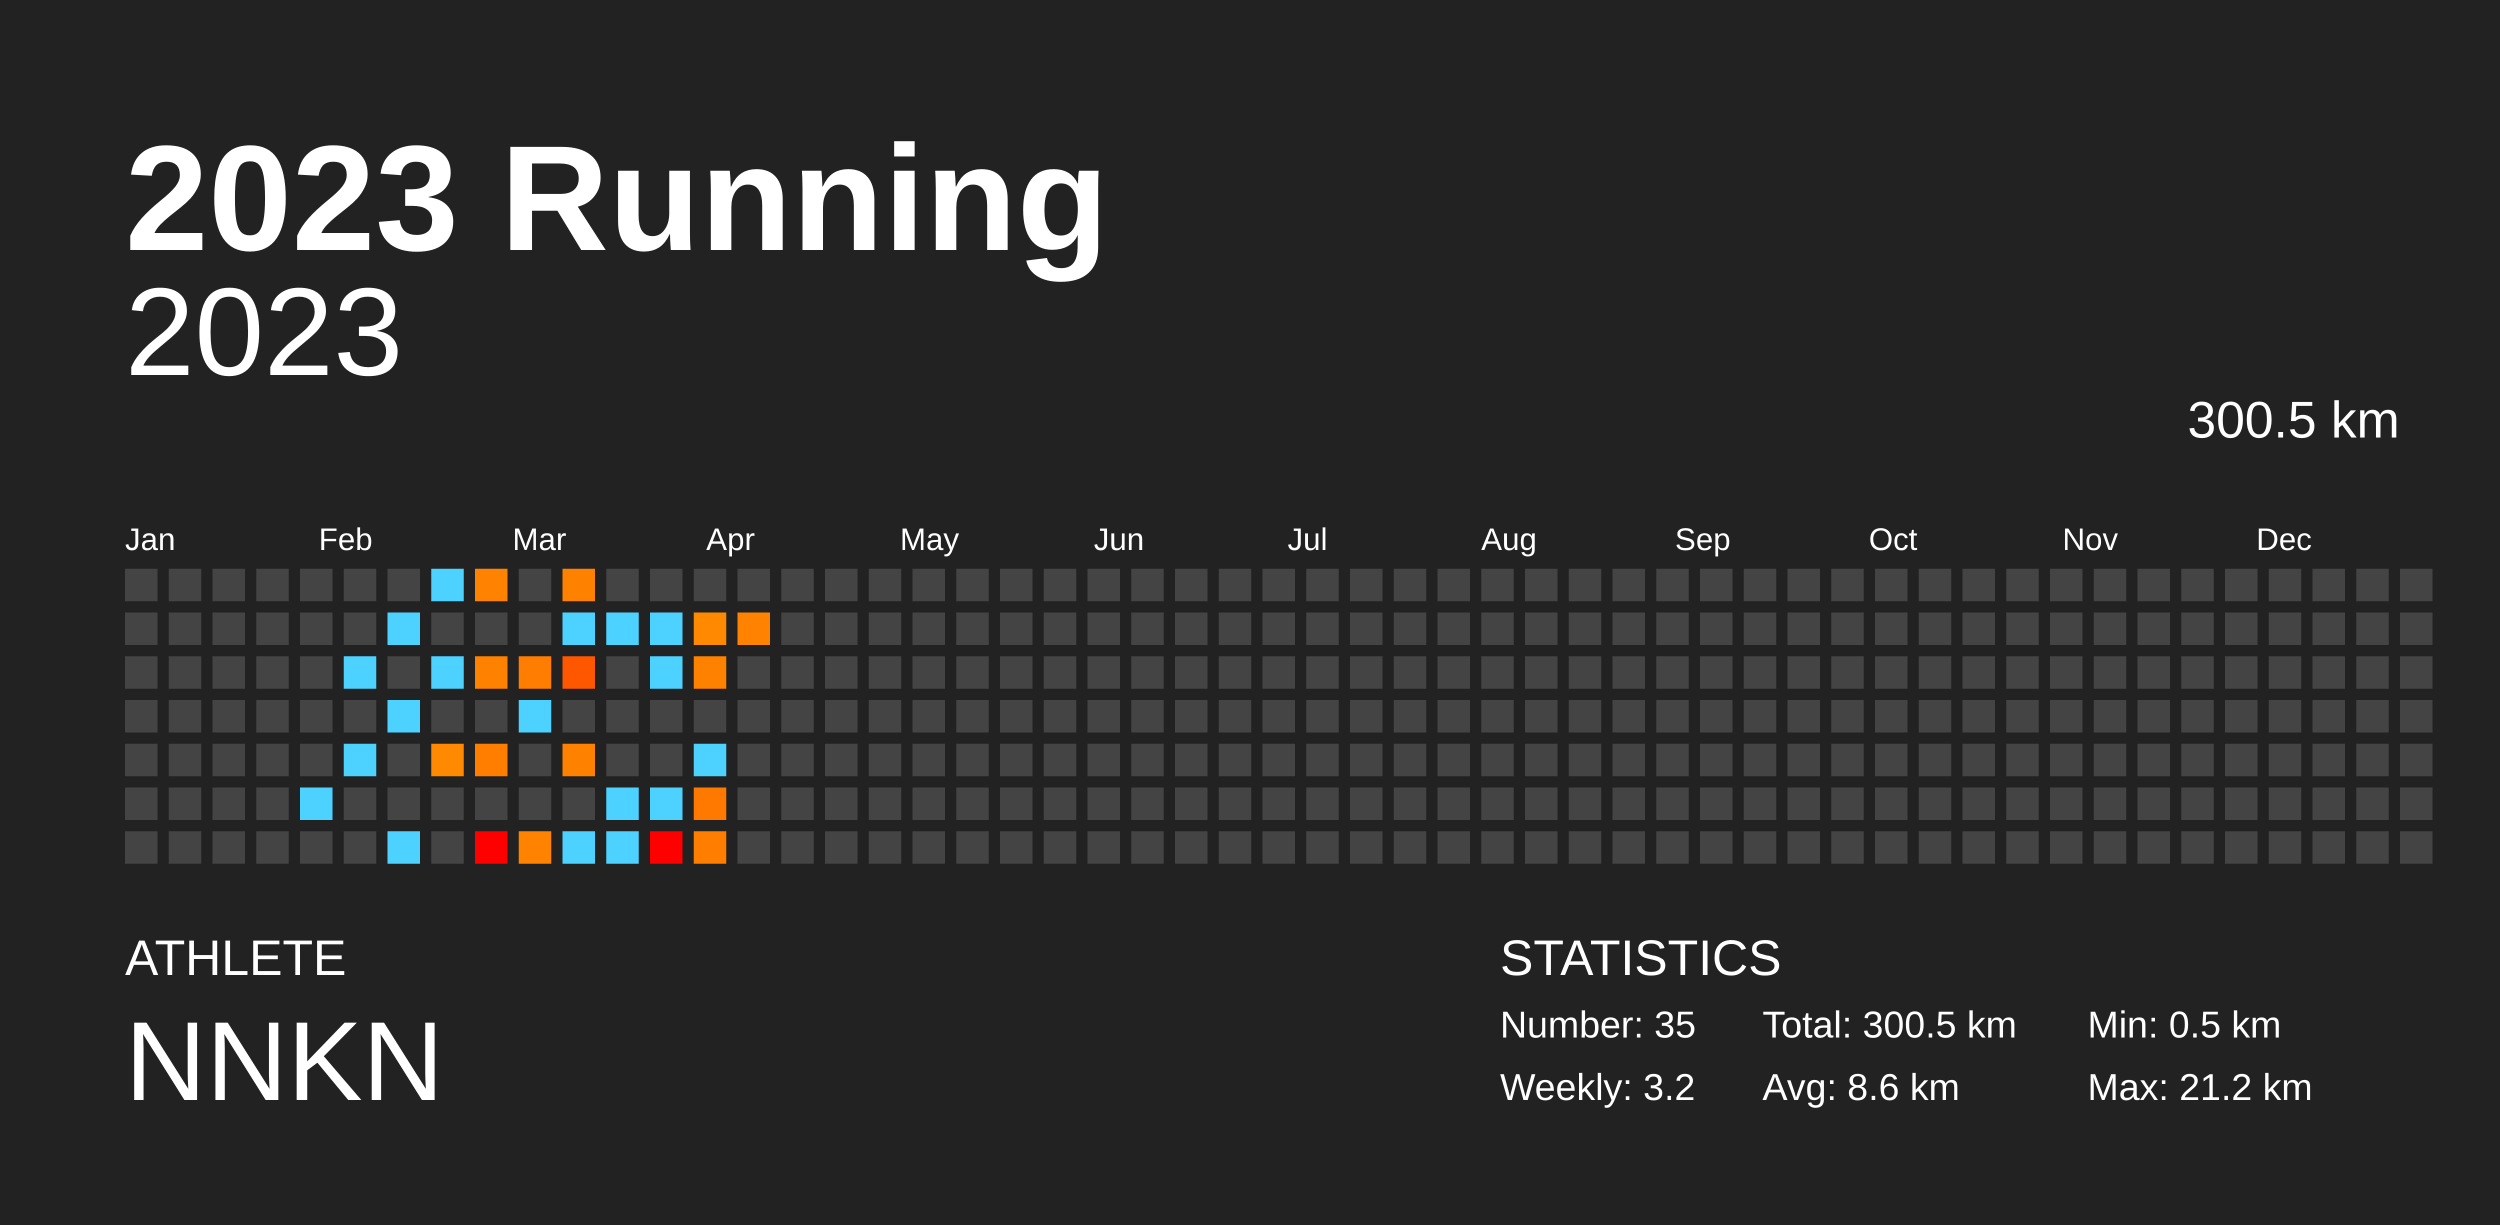
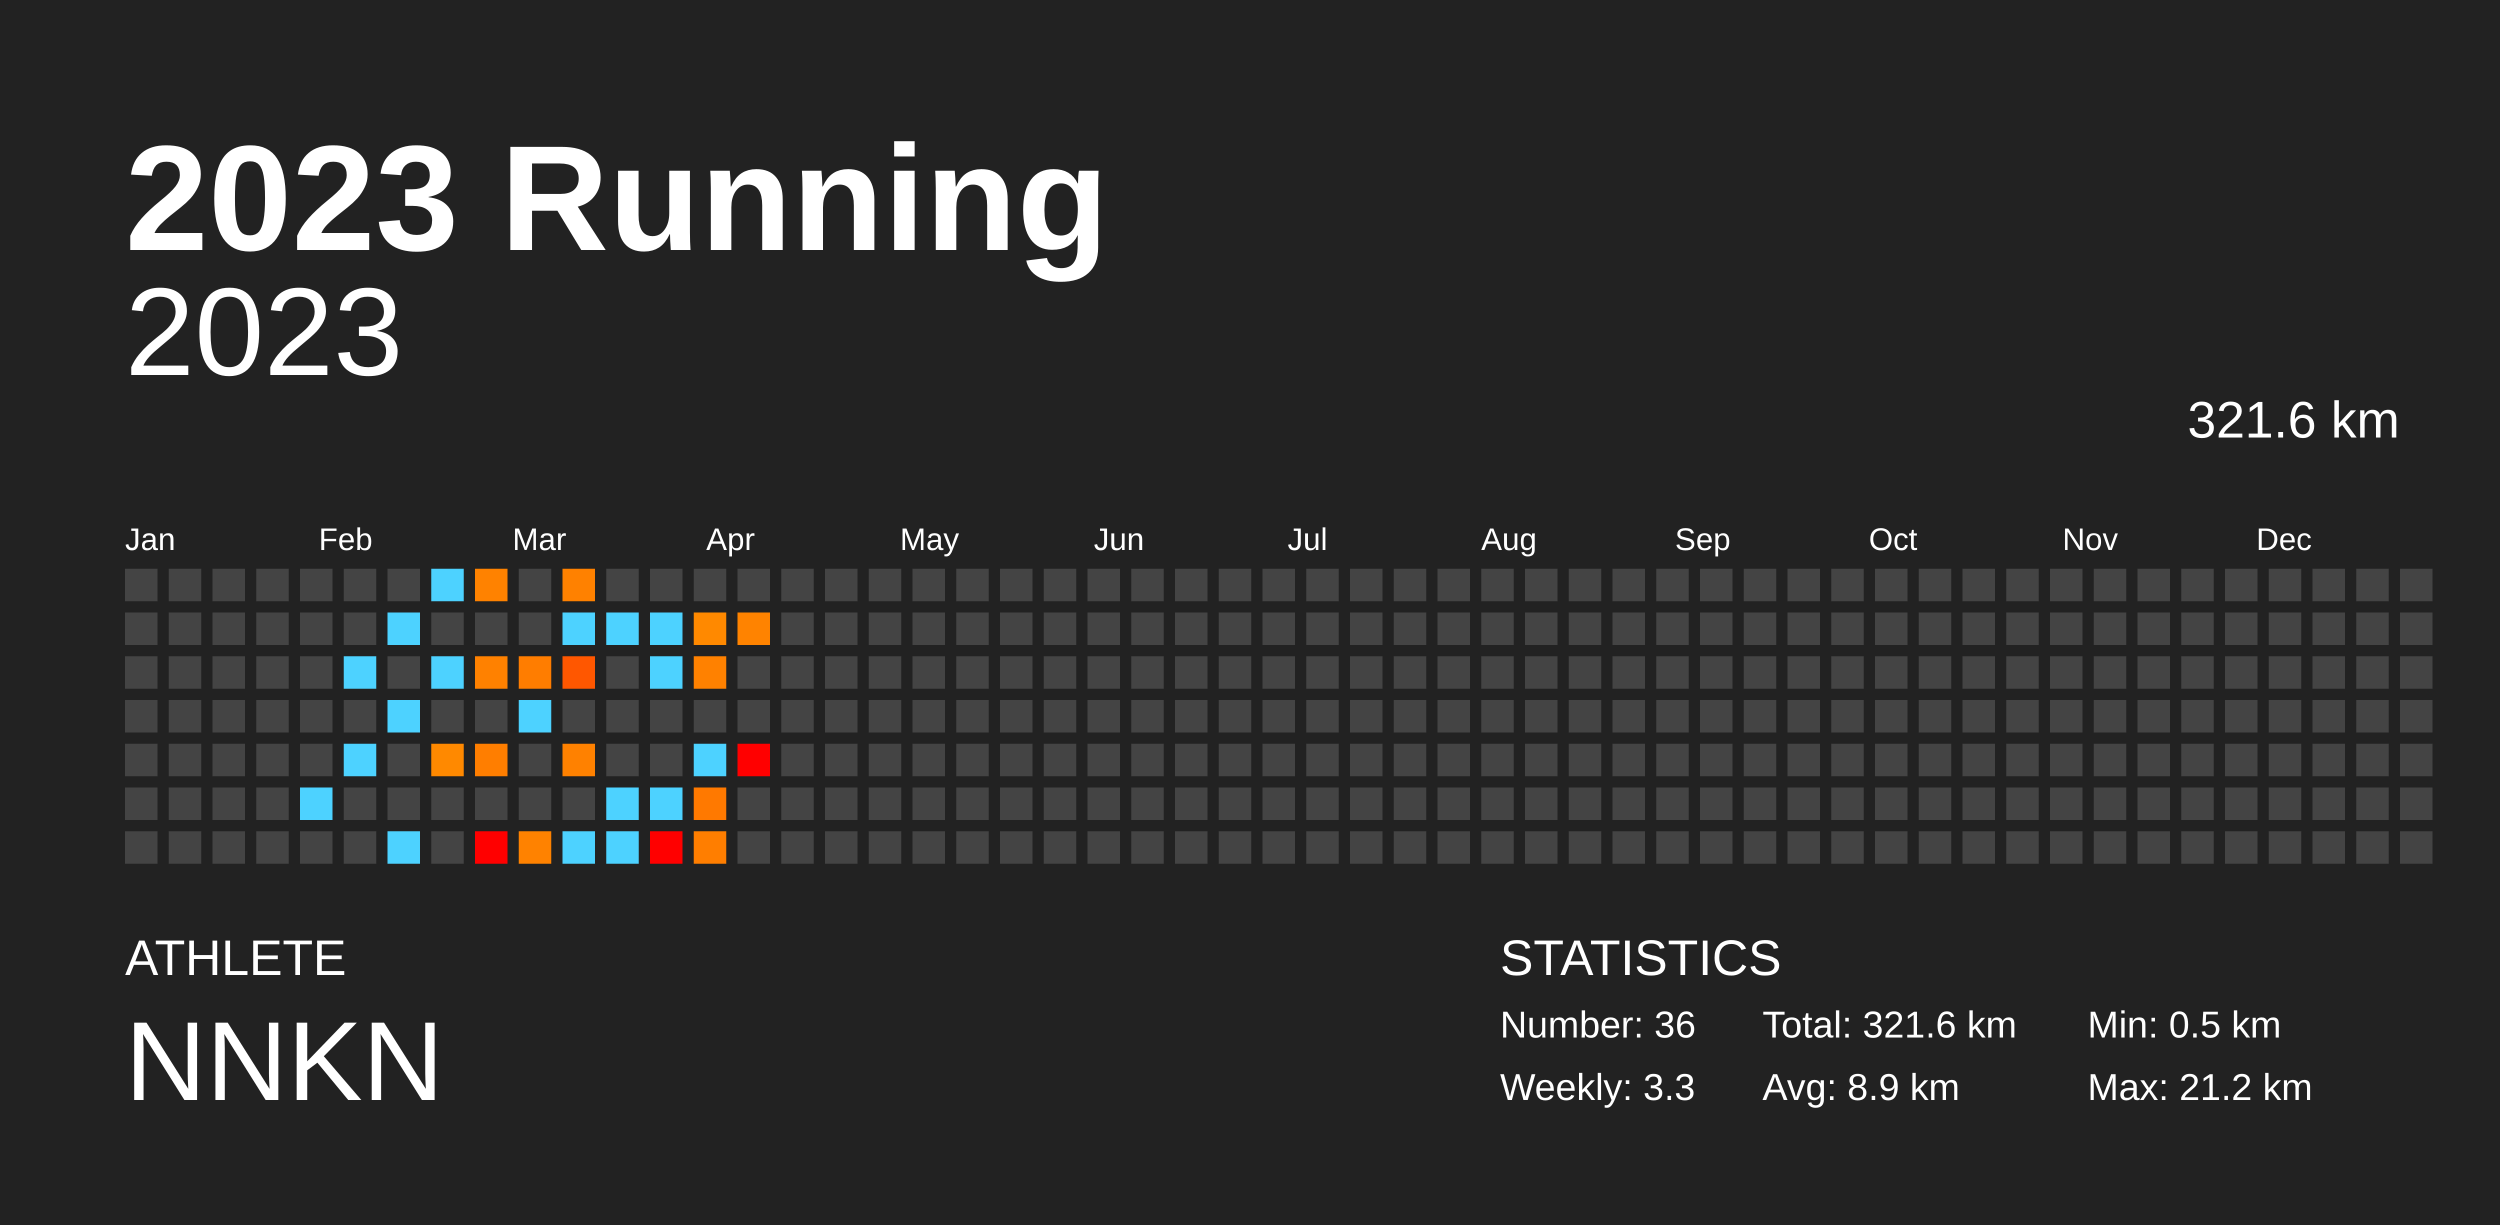
<svg xmlns="http://www.w3.org/2000/svg" baseProfile="full" height="98mm" version="1.1" viewBox="0,0,200,98" width="200mm">
  <defs />
  <rect fill="#222222" height="98" width="200" x="0" y="0" />
  <text fill="#FFFFFF" style="font-size:12px; font-family:Arial; font-weight:bold;" x="10" y="20">2023 Running</text>
  <text fill="#FFFFFF" style="font-size:4px; font-family:Arial" x="10" y="78">ATHLETE</text>
  <text fill="#FFFFFF" style="font-size:9px; font-family:Arial" x="10" y="88">NNKN</text>
  <text fill="#FFFFFF" style="font-size:4px; font-family:Arial" x="120" y="78">STATISTICS</text>
-   <text fill="#FFFFFF" style="font-size:3px; font-family:Arial" x="120" y="83">Number: 35</text>
-   <text fill="#FFFFFF" style="font-size:3px; font-family:Arial" x="120" y="88">Weekly: 3.2</text>
-   <text fill="#FFFFFF" style="font-size:3px; font-family:Arial" x="141" y="83">Total: 300.5 km</text>
-   <text fill="#FFFFFF" style="font-size:3px; font-family:Arial" x="141" y="88">Avg: 8.6 km</text>
+   <text fill="#FFFFFF" style="font-size:3px; font-family:Arial" x="120" y="83">Number: 36</text>
+   <text fill="#FFFFFF" style="font-size:3px; font-family:Arial" x="120" y="88">Weekly: 3.3</text>
+   <text fill="#FFFFFF" style="font-size:3px; font-family:Arial" x="141" y="83">Total: 321.6 km</text>
+   <text fill="#FFFFFF" style="font-size:3px; font-family:Arial" x="141" y="88">Avg: 8.9 km</text>
  <text fill="#FFFFFF" style="font-size:3px; font-family:Arial" x="167" y="83">Min: 0.5 km</text>
  <text fill="#FFFFFF" style="font-size:3px; font-family:Arial" x="167" y="88">Max: 21.2 km</text>
  <text alignment-baseline="hanging" fill="#FFFFFF" style="font-size:10.0px; font-family:Arial;" x="10" y="30">2023</text>
-   <text alignment-baseline="hanging" fill="#FFFFFF" style="font-size:4.125px; font-family:Arial;" x="175" y="35">300.5 km</text>
+   <text alignment-baseline="hanging" fill="#FFFFFF" style="font-size:4.125px; font-family:Arial;" x="175" y="35">321.6 km</text>
  <text fill="#FFFFFF" style="font-size:2.5px; font-family:Arial" x="10.0" y="44">Jan</text>
  <text fill="#FFFFFF" style="font-size:2.5px; font-family:Arial" x="25.5" y="44">Feb</text>
  <text fill="#FFFFFF" style="font-size:2.5px; font-family:Arial" x="41.0" y="44">Mar</text>
  <text fill="#FFFFFF" style="font-size:2.5px; font-family:Arial" x="56.5" y="44">Apr</text>
  <text fill="#FFFFFF" style="font-size:2.5px; font-family:Arial" x="72.0" y="44">May</text>
  <text fill="#FFFFFF" style="font-size:2.5px; font-family:Arial" x="87.5" y="44">Jun</text>
  <text fill="#FFFFFF" style="font-size:2.5px; font-family:Arial" x="103.0" y="44">Jul</text>
  <text fill="#FFFFFF" style="font-size:2.5px; font-family:Arial" x="118.5" y="44">Aug</text>
  <text fill="#FFFFFF" style="font-size:2.5px; font-family:Arial" x="134.0" y="44">Sep</text>
  <text fill="#FFFFFF" style="font-size:2.5px; font-family:Arial" x="149.5" y="44">Oct</text>
  <text fill="#FFFFFF" style="font-size:2.5px; font-family:Arial" x="165.0" y="44">Nov</text>
  <text fill="#FFFFFF" style="font-size:2.5px; font-family:Arial" x="180.5" y="44">Dec</text>
  <rect fill="#444444" height="2.6" width="2.6" x="10.0" y="45.5" />
  <rect fill="#444444" height="2.6" width="2.6" x="10.0" y="49.0" />
  <rect fill="#444444" height="2.6" width="2.6" x="10.0" y="52.5" />
  <rect fill="#444444" height="2.6" width="2.6" x="10.0" y="56.0" />
  <rect fill="#444444" height="2.6" width="2.6" x="10.0" y="59.5" />
  <rect fill="#444444" height="2.6" width="2.6" x="10.0" y="63.0" />
  <rect fill="#444444" height="2.6" width="2.6" x="10.0" y="66.5" />
  <rect fill="#444444" height="2.6" width="2.6" x="13.5" y="45.5" />
  <rect fill="#444444" height="2.6" width="2.6" x="13.5" y="49.0" />
  <rect fill="#444444" height="2.6" width="2.6" x="13.5" y="52.5" />
  <rect fill="#444444" height="2.6" width="2.6" x="13.5" y="56.0" />
  <rect fill="#444444" height="2.6" width="2.6" x="13.5" y="59.5" />
  <rect fill="#444444" height="2.6" width="2.6" x="13.5" y="63.0" />
  <rect fill="#444444" height="2.6" width="2.6" x="13.5" y="66.5" />
  <rect fill="#444444" height="2.6" width="2.6" x="17.0" y="45.5" />
  <rect fill="#444444" height="2.6" width="2.6" x="17.0" y="49.0" />
  <rect fill="#444444" height="2.6" width="2.6" x="17.0" y="52.5" />
  <rect fill="#444444" height="2.6" width="2.6" x="17.0" y="56.0" />
  <rect fill="#444444" height="2.6" width="2.6" x="17.0" y="59.5" />
  <rect fill="#444444" height="2.6" width="2.6" x="17.0" y="63.0" />
  <rect fill="#444444" height="2.6" width="2.6" x="17.0" y="66.5" />
  <rect fill="#444444" height="2.6" width="2.6" x="20.5" y="45.5" />
  <rect fill="#444444" height="2.6" width="2.6" x="20.5" y="49.0" />
  <rect fill="#444444" height="2.6" width="2.6" x="20.5" y="52.5" />
  <rect fill="#444444" height="2.6" width="2.6" x="20.5" y="56.0" />
  <rect fill="#444444" height="2.6" width="2.6" x="20.5" y="59.5" />
  <rect fill="#444444" height="2.6" width="2.6" x="20.5" y="63.0" />
  <rect fill="#444444" height="2.6" width="2.6" x="20.5" y="66.5" />
  <rect fill="#444444" height="2.6" width="2.6" x="24.0" y="45.5" />
  <rect fill="#444444" height="2.6" width="2.6" x="24.0" y="49.0" />
  <rect fill="#444444" height="2.6" width="2.6" x="24.0" y="52.5" />
  <rect fill="#444444" height="2.6" width="2.6" x="24.0" y="56.0" />
  <rect fill="#444444" height="2.6" width="2.6" x="24.0" y="59.5" />
  <rect fill="#4dd2ff" height="2.6" width="2.6" x="24.0" y="63.0" />
  <rect fill="#444444" height="2.6" width="2.6" x="24.0" y="66.5" />
  <rect fill="#444444" height="2.6" width="2.6" x="27.5" y="45.5" />
  <rect fill="#444444" height="2.6" width="2.6" x="27.5" y="49.0" />
  <rect fill="#4dd2ff" height="2.6" width="2.6" x="27.5" y="52.5" />
  <rect fill="#444444" height="2.6" width="2.6" x="27.5" y="56.0" />
  <rect fill="#4dd2ff" height="2.6" width="2.6" x="27.5" y="59.5" />
  <rect fill="#444444" height="2.6" width="2.6" x="27.5" y="63.0" />
  <rect fill="#444444" height="2.6" width="2.6" x="27.5" y="66.5" />
  <rect fill="#444444" height="2.6" width="2.6" x="31.0" y="45.5" />
  <rect fill="#4dd2ff" height="2.6" width="2.6" x="31.0" y="49.0" />
  <rect fill="#444444" height="2.6" width="2.6" x="31.0" y="52.5" />
  <rect fill="#4dd2ff" height="2.6" width="2.6" x="31.0" y="56.0" />
  <rect fill="#444444" height="2.6" width="2.6" x="31.0" y="59.5" />
  <rect fill="#444444" height="2.6" width="2.6" x="31.0" y="63.0" />
  <rect fill="#4dd2ff" height="2.6" width="2.6" x="31.0" y="66.5" />
  <rect fill="#4dd2ff" height="2.6" width="2.6" x="34.5" y="45.5" />
  <rect fill="#444444" height="2.6" width="2.6" x="34.5" y="49.0" />
  <rect fill="#4dd2ff" height="2.6" width="2.6" x="34.5" y="52.5" />
  <rect fill="#444444" height="2.6" width="2.6" x="34.5" y="56.0" />
  <rect fill="#ff8900" height="2.6" width="2.6" x="34.5" y="59.5" />
  <rect fill="#444444" height="2.6" width="2.6" x="34.5" y="63.0" />
  <rect fill="#444444" height="2.6" width="2.6" x="34.5" y="66.5" />
  <rect fill="#ff8200" height="2.6" width="2.6" x="38.0" y="45.5" />
  <rect fill="#444444" height="2.6" width="2.6" x="38.0" y="49.0" />
  <rect fill="#ff8100" height="2.6" width="2.6" x="38.0" y="52.5" />
  <rect fill="#444444" height="2.6" width="2.6" x="38.0" y="56.0" />
  <rect fill="#ff7e00" height="2.6" width="2.6" x="38.0" y="59.5" />
  <rect fill="#444444" height="2.6" width="2.6" x="38.0" y="63.0" />
  <rect fill="red" height="2.6" width="2.6" x="38.0" y="66.5" />
  <rect fill="#444444" height="2.6" width="2.6" x="41.5" y="45.5" />
  <rect fill="#444444" height="2.6" width="2.6" x="41.5" y="49.0" />
  <rect fill="#ff7d00" height="2.6" width="2.6" x="41.5" y="52.5" />
  <rect fill="#4dd2ff" height="2.6" width="2.6" x="41.5" y="56.0" />
  <rect fill="#444444" height="2.6" width="2.6" x="41.5" y="59.5" />
  <rect fill="#444444" height="2.6" width="2.6" x="41.5" y="63.0" />
  <rect fill="#ff8200" height="2.6" width="2.6" x="41.5" y="66.5" />
  <rect fill="#ff8100" height="2.6" width="2.6" x="45.0" y="45.5" />
  <rect fill="#4dd2ff" height="2.6" width="2.6" x="45.0" y="49.0" />
  <rect fill="#ff5700" height="2.6" width="2.6" x="45.0" y="52.5" />
  <rect fill="#444444" height="2.6" width="2.6" x="45.0" y="56.0" />
  <rect fill="#ff8100" height="2.6" width="2.6" x="45.0" y="59.5" />
  <rect fill="#444444" height="2.6" width="2.6" x="45.0" y="63.0" />
  <rect fill="#4dd2ff" height="2.6" width="2.6" x="45.0" y="66.5" />
  <rect fill="#444444" height="2.6" width="2.6" x="48.5" y="45.5" />
  <rect fill="#4dd2ff" height="2.6" width="2.6" x="48.5" y="49.0" />
  <rect fill="#444444" height="2.6" width="2.6" x="48.5" y="52.5" />
  <rect fill="#444444" height="2.6" width="2.6" x="48.5" y="56.0" />
  <rect fill="#444444" height="2.6" width="2.6" x="48.5" y="59.5" />
  <rect fill="#4dd2ff" height="2.6" width="2.6" x="48.5" y="63.0" />
  <rect fill="#4dd2ff" height="2.6" width="2.6" x="48.5" y="66.5" />
  <rect fill="#444444" height="2.6" width="2.6" x="52.0" y="45.5" />
  <rect fill="#4dd2ff" height="2.6" width="2.6" x="52.0" y="49.0" />
  <rect fill="#4dd2ff" height="2.6" width="2.6" x="52.0" y="52.5" />
  <rect fill="#444444" height="2.6" width="2.6" x="52.0" y="56.0" />
  <rect fill="#444444" height="2.6" width="2.6" x="52.0" y="59.5" />
  <rect fill="#4dd2ff" height="2.6" width="2.6" x="52.0" y="63.0" />
  <rect fill="red" height="2.6" width="2.6" x="52.0" y="66.5" />
  <rect fill="#444444" height="2.6" width="2.6" x="55.5" y="45.5" />
  <rect fill="#ff8900" height="2.6" width="2.6" x="55.5" y="49.0" />
  <rect fill="#ff8100" height="2.6" width="2.6" x="55.5" y="52.5" />
  <rect fill="#444444" height="2.6" width="2.6" x="55.5" y="56.0" />
  <rect fill="#4dd2ff" height="2.6" width="2.6" x="55.5" y="59.5" />
  <rect fill="#ff7900" height="2.6" width="2.6" x="55.5" y="63.0" />
  <rect fill="#ff7e00" height="2.6" width="2.6" x="55.5" y="66.5" />
  <rect fill="#444444" height="2.6" width="2.6" x="59.0" y="45.5" />
  <rect fill="#ff8300" height="2.6" width="2.6" x="59.0" y="49.0" />
  <rect fill="#444444" height="2.6" width="2.6" x="59.0" y="52.5" />
  <rect fill="#444444" height="2.6" width="2.6" x="59.0" y="56.0" />
-   <rect fill="#444444" height="2.6" width="2.6" x="59.0" y="59.5" />
+   <rect fill="red" height="2.6" width="2.6" x="59.0" y="59.5" />
  <rect fill="#444444" height="2.6" width="2.6" x="59.0" y="63.0" />
  <rect fill="#444444" height="2.6" width="2.6" x="59.0" y="66.5" />
  <rect fill="#444444" height="2.6" width="2.6" x="62.5" y="45.5" />
  <rect fill="#444444" height="2.6" width="2.6" x="62.5" y="49.0" />
  <rect fill="#444444" height="2.6" width="2.6" x="62.5" y="52.5" />
  <rect fill="#444444" height="2.6" width="2.6" x="62.5" y="56.0" />
  <rect fill="#444444" height="2.6" width="2.6" x="62.5" y="59.5" />
  <rect fill="#444444" height="2.6" width="2.6" x="62.5" y="63.0" />
  <rect fill="#444444" height="2.6" width="2.6" x="62.5" y="66.5" />
  <rect fill="#444444" height="2.6" width="2.6" x="66.0" y="45.5" />
  <rect fill="#444444" height="2.6" width="2.6" x="66.0" y="49.0" />
  <rect fill="#444444" height="2.6" width="2.6" x="66.0" y="52.5" />
  <rect fill="#444444" height="2.6" width="2.6" x="66.0" y="56.0" />
  <rect fill="#444444" height="2.6" width="2.6" x="66.0" y="59.5" />
  <rect fill="#444444" height="2.6" width="2.6" x="66.0" y="63.0" />
  <rect fill="#444444" height="2.6" width="2.6" x="66.0" y="66.5" />
  <rect fill="#444444" height="2.6" width="2.6" x="69.5" y="45.5" />
  <rect fill="#444444" height="2.6" width="2.6" x="69.5" y="49.0" />
  <rect fill="#444444" height="2.6" width="2.6" x="69.5" y="52.5" />
  <rect fill="#444444" height="2.6" width="2.6" x="69.5" y="56.0" />
  <rect fill="#444444" height="2.6" width="2.6" x="69.5" y="59.5" />
  <rect fill="#444444" height="2.6" width="2.6" x="69.5" y="63.0" />
  <rect fill="#444444" height="2.6" width="2.6" x="69.5" y="66.5" />
  <rect fill="#444444" height="2.6" width="2.6" x="73.0" y="45.5" />
  <rect fill="#444444" height="2.6" width="2.6" x="73.0" y="49.0" />
  <rect fill="#444444" height="2.6" width="2.6" x="73.0" y="52.5" />
  <rect fill="#444444" height="2.6" width="2.6" x="73.0" y="56.0" />
  <rect fill="#444444" height="2.6" width="2.6" x="73.0" y="59.5" />
  <rect fill="#444444" height="2.6" width="2.6" x="73.0" y="63.0" />
  <rect fill="#444444" height="2.6" width="2.6" x="73.0" y="66.5" />
  <rect fill="#444444" height="2.6" width="2.6" x="76.5" y="45.5" />
  <rect fill="#444444" height="2.6" width="2.6" x="76.5" y="49.0" />
  <rect fill="#444444" height="2.6" width="2.6" x="76.5" y="52.5" />
  <rect fill="#444444" height="2.6" width="2.6" x="76.5" y="56.0" />
  <rect fill="#444444" height="2.6" width="2.6" x="76.5" y="59.5" />
  <rect fill="#444444" height="2.6" width="2.6" x="76.5" y="63.0" />
  <rect fill="#444444" height="2.6" width="2.6" x="76.5" y="66.5" />
  <rect fill="#444444" height="2.6" width="2.6" x="80.0" y="45.5" />
  <rect fill="#444444" height="2.6" width="2.6" x="80.0" y="49.0" />
  <rect fill="#444444" height="2.6" width="2.6" x="80.0" y="52.5" />
  <rect fill="#444444" height="2.6" width="2.6" x="80.0" y="56.0" />
  <rect fill="#444444" height="2.6" width="2.6" x="80.0" y="59.5" />
  <rect fill="#444444" height="2.6" width="2.6" x="80.0" y="63.0" />
  <rect fill="#444444" height="2.6" width="2.6" x="80.0" y="66.5" />
  <rect fill="#444444" height="2.6" width="2.6" x="83.5" y="45.5" />
  <rect fill="#444444" height="2.6" width="2.6" x="83.5" y="49.0" />
  <rect fill="#444444" height="2.6" width="2.6" x="83.5" y="52.5" />
  <rect fill="#444444" height="2.6" width="2.6" x="83.5" y="56.0" />
  <rect fill="#444444" height="2.6" width="2.6" x="83.5" y="59.5" />
  <rect fill="#444444" height="2.6" width="2.6" x="83.5" y="63.0" />
  <rect fill="#444444" height="2.6" width="2.6" x="83.5" y="66.5" />
  <rect fill="#444444" height="2.6" width="2.6" x="87.0" y="45.5" />
  <rect fill="#444444" height="2.6" width="2.6" x="87.0" y="49.0" />
  <rect fill="#444444" height="2.6" width="2.6" x="87.0" y="52.5" />
  <rect fill="#444444" height="2.6" width="2.6" x="87.0" y="56.0" />
  <rect fill="#444444" height="2.6" width="2.6" x="87.0" y="59.5" />
  <rect fill="#444444" height="2.6" width="2.6" x="87.0" y="63.0" />
  <rect fill="#444444" height="2.6" width="2.6" x="87.0" y="66.5" />
  <rect fill="#444444" height="2.6" width="2.6" x="90.5" y="45.5" />
  <rect fill="#444444" height="2.6" width="2.6" x="90.5" y="49.0" />
  <rect fill="#444444" height="2.6" width="2.6" x="90.5" y="52.5" />
  <rect fill="#444444" height="2.6" width="2.6" x="90.5" y="56.0" />
  <rect fill="#444444" height="2.6" width="2.6" x="90.5" y="59.5" />
  <rect fill="#444444" height="2.6" width="2.6" x="90.5" y="63.0" />
  <rect fill="#444444" height="2.6" width="2.6" x="90.5" y="66.5" />
  <rect fill="#444444" height="2.6" width="2.6" x="94.0" y="45.5" />
  <rect fill="#444444" height="2.6" width="2.6" x="94.0" y="49.0" />
  <rect fill="#444444" height="2.6" width="2.6" x="94.0" y="52.5" />
  <rect fill="#444444" height="2.6" width="2.6" x="94.0" y="56.0" />
  <rect fill="#444444" height="2.6" width="2.6" x="94.0" y="59.5" />
  <rect fill="#444444" height="2.6" width="2.6" x="94.0" y="63.0" />
  <rect fill="#444444" height="2.6" width="2.6" x="94.0" y="66.5" />
  <rect fill="#444444" height="2.6" width="2.6" x="97.5" y="45.5" />
  <rect fill="#444444" height="2.6" width="2.6" x="97.5" y="49.0" />
  <rect fill="#444444" height="2.6" width="2.6" x="97.5" y="52.5" />
  <rect fill="#444444" height="2.6" width="2.6" x="97.5" y="56.0" />
  <rect fill="#444444" height="2.6" width="2.6" x="97.5" y="59.5" />
  <rect fill="#444444" height="2.6" width="2.6" x="97.5" y="63.0" />
  <rect fill="#444444" height="2.6" width="2.6" x="97.5" y="66.5" />
  <rect fill="#444444" height="2.6" width="2.6" x="101.0" y="45.5" />
  <rect fill="#444444" height="2.6" width="2.6" x="101.0" y="49.0" />
  <rect fill="#444444" height="2.6" width="2.6" x="101.0" y="52.5" />
  <rect fill="#444444" height="2.6" width="2.6" x="101.0" y="56.0" />
  <rect fill="#444444" height="2.6" width="2.6" x="101.0" y="59.5" />
  <rect fill="#444444" height="2.6" width="2.6" x="101.0" y="63.0" />
  <rect fill="#444444" height="2.6" width="2.6" x="101.0" y="66.5" />
  <rect fill="#444444" height="2.6" width="2.6" x="104.5" y="45.5" />
  <rect fill="#444444" height="2.6" width="2.6" x="104.5" y="49.0" />
  <rect fill="#444444" height="2.6" width="2.6" x="104.5" y="52.5" />
  <rect fill="#444444" height="2.6" width="2.6" x="104.5" y="56.0" />
  <rect fill="#444444" height="2.6" width="2.6" x="104.5" y="59.5" />
  <rect fill="#444444" height="2.6" width="2.6" x="104.5" y="63.0" />
  <rect fill="#444444" height="2.6" width="2.6" x="104.5" y="66.5" />
  <rect fill="#444444" height="2.6" width="2.6" x="108.0" y="45.5" />
  <rect fill="#444444" height="2.6" width="2.6" x="108.0" y="49.0" />
  <rect fill="#444444" height="2.6" width="2.6" x="108.0" y="52.5" />
  <rect fill="#444444" height="2.6" width="2.6" x="108.0" y="56.0" />
  <rect fill="#444444" height="2.6" width="2.6" x="108.0" y="59.5" />
  <rect fill="#444444" height="2.6" width="2.6" x="108.0" y="63.0" />
  <rect fill="#444444" height="2.6" width="2.6" x="108.0" y="66.5" />
  <rect fill="#444444" height="2.6" width="2.6" x="111.5" y="45.5" />
  <rect fill="#444444" height="2.6" width="2.6" x="111.5" y="49.0" />
  <rect fill="#444444" height="2.6" width="2.6" x="111.5" y="52.5" />
  <rect fill="#444444" height="2.6" width="2.6" x="111.5" y="56.0" />
  <rect fill="#444444" height="2.6" width="2.6" x="111.5" y="59.5" />
  <rect fill="#444444" height="2.6" width="2.6" x="111.5" y="63.0" />
  <rect fill="#444444" height="2.6" width="2.6" x="111.5" y="66.5" />
  <rect fill="#444444" height="2.6" width="2.6" x="115.0" y="45.5" />
  <rect fill="#444444" height="2.6" width="2.6" x="115.0" y="49.0" />
  <rect fill="#444444" height="2.6" width="2.6" x="115.0" y="52.5" />
  <rect fill="#444444" height="2.6" width="2.6" x="115.0" y="56.0" />
  <rect fill="#444444" height="2.6" width="2.6" x="115.0" y="59.5" />
  <rect fill="#444444" height="2.6" width="2.6" x="115.0" y="63.0" />
  <rect fill="#444444" height="2.6" width="2.6" x="115.0" y="66.5" />
  <rect fill="#444444" height="2.6" width="2.6" x="118.5" y="45.5" />
  <rect fill="#444444" height="2.6" width="2.6" x="118.5" y="49.0" />
  <rect fill="#444444" height="2.6" width="2.6" x="118.5" y="52.5" />
  <rect fill="#444444" height="2.6" width="2.6" x="118.5" y="56.0" />
  <rect fill="#444444" height="2.6" width="2.6" x="118.5" y="59.5" />
  <rect fill="#444444" height="2.6" width="2.6" x="118.5" y="63.0" />
  <rect fill="#444444" height="2.6" width="2.6" x="118.5" y="66.5" />
  <rect fill="#444444" height="2.6" width="2.6" x="122.0" y="45.5" />
  <rect fill="#444444" height="2.6" width="2.6" x="122.0" y="49.0" />
  <rect fill="#444444" height="2.6" width="2.6" x="122.0" y="52.5" />
  <rect fill="#444444" height="2.6" width="2.6" x="122.0" y="56.0" />
  <rect fill="#444444" height="2.6" width="2.6" x="122.0" y="59.5" />
  <rect fill="#444444" height="2.6" width="2.6" x="122.0" y="63.0" />
  <rect fill="#444444" height="2.6" width="2.6" x="122.0" y="66.5" />
  <rect fill="#444444" height="2.6" width="2.6" x="125.5" y="45.5" />
  <rect fill="#444444" height="2.6" width="2.6" x="125.5" y="49.0" />
  <rect fill="#444444" height="2.6" width="2.6" x="125.5" y="52.5" />
  <rect fill="#444444" height="2.6" width="2.6" x="125.5" y="56.0" />
  <rect fill="#444444" height="2.6" width="2.6" x="125.5" y="59.5" />
  <rect fill="#444444" height="2.6" width="2.6" x="125.5" y="63.0" />
  <rect fill="#444444" height="2.6" width="2.6" x="125.5" y="66.5" />
  <rect fill="#444444" height="2.6" width="2.6" x="129.0" y="45.5" />
  <rect fill="#444444" height="2.6" width="2.6" x="129.0" y="49.0" />
  <rect fill="#444444" height="2.6" width="2.6" x="129.0" y="52.5" />
  <rect fill="#444444" height="2.6" width="2.6" x="129.0" y="56.0" />
  <rect fill="#444444" height="2.6" width="2.6" x="129.0" y="59.5" />
  <rect fill="#444444" height="2.6" width="2.6" x="129.0" y="63.0" />
  <rect fill="#444444" height="2.6" width="2.6" x="129.0" y="66.5" />
  <rect fill="#444444" height="2.6" width="2.6" x="132.5" y="45.5" />
  <rect fill="#444444" height="2.6" width="2.6" x="132.5" y="49.0" />
  <rect fill="#444444" height="2.6" width="2.6" x="132.5" y="52.5" />
  <rect fill="#444444" height="2.6" width="2.6" x="132.5" y="56.0" />
  <rect fill="#444444" height="2.6" width="2.6" x="132.5" y="59.5" />
  <rect fill="#444444" height="2.6" width="2.6" x="132.5" y="63.0" />
  <rect fill="#444444" height="2.6" width="2.6" x="132.5" y="66.5" />
  <rect fill="#444444" height="2.6" width="2.6" x="136.0" y="45.5" />
  <rect fill="#444444" height="2.6" width="2.6" x="136.0" y="49.0" />
  <rect fill="#444444" height="2.6" width="2.6" x="136.0" y="52.5" />
  <rect fill="#444444" height="2.6" width="2.6" x="136.0" y="56.0" />
  <rect fill="#444444" height="2.6" width="2.6" x="136.0" y="59.5" />
  <rect fill="#444444" height="2.6" width="2.6" x="136.0" y="63.0" />
  <rect fill="#444444" height="2.6" width="2.6" x="136.0" y="66.5" />
  <rect fill="#444444" height="2.6" width="2.6" x="139.5" y="45.5" />
  <rect fill="#444444" height="2.6" width="2.6" x="139.5" y="49.0" />
  <rect fill="#444444" height="2.6" width="2.6" x="139.5" y="52.5" />
  <rect fill="#444444" height="2.6" width="2.6" x="139.5" y="56.0" />
  <rect fill="#444444" height="2.6" width="2.6" x="139.5" y="59.5" />
  <rect fill="#444444" height="2.6" width="2.6" x="139.5" y="63.0" />
  <rect fill="#444444" height="2.6" width="2.6" x="139.5" y="66.5" />
  <rect fill="#444444" height="2.6" width="2.6" x="143.0" y="45.5" />
  <rect fill="#444444" height="2.6" width="2.6" x="143.0" y="49.0" />
  <rect fill="#444444" height="2.6" width="2.6" x="143.0" y="52.5" />
  <rect fill="#444444" height="2.6" width="2.6" x="143.0" y="56.0" />
  <rect fill="#444444" height="2.6" width="2.6" x="143.0" y="59.5" />
  <rect fill="#444444" height="2.6" width="2.6" x="143.0" y="63.0" />
  <rect fill="#444444" height="2.6" width="2.6" x="143.0" y="66.5" />
  <rect fill="#444444" height="2.6" width="2.6" x="146.5" y="45.5" />
  <rect fill="#444444" height="2.6" width="2.6" x="146.5" y="49.0" />
  <rect fill="#444444" height="2.6" width="2.6" x="146.5" y="52.5" />
  <rect fill="#444444" height="2.6" width="2.6" x="146.5" y="56.0" />
  <rect fill="#444444" height="2.6" width="2.6" x="146.5" y="59.5" />
  <rect fill="#444444" height="2.6" width="2.6" x="146.5" y="63.0" />
  <rect fill="#444444" height="2.6" width="2.6" x="146.5" y="66.5" />
  <rect fill="#444444" height="2.6" width="2.6" x="150.0" y="45.5" />
  <rect fill="#444444" height="2.6" width="2.6" x="150.0" y="49.0" />
  <rect fill="#444444" height="2.6" width="2.6" x="150.0" y="52.5" />
  <rect fill="#444444" height="2.6" width="2.6" x="150.0" y="56.0" />
  <rect fill="#444444" height="2.6" width="2.6" x="150.0" y="59.5" />
  <rect fill="#444444" height="2.6" width="2.6" x="150.0" y="63.0" />
  <rect fill="#444444" height="2.6" width="2.6" x="150.0" y="66.5" />
  <rect fill="#444444" height="2.6" width="2.6" x="153.5" y="45.5" />
  <rect fill="#444444" height="2.6" width="2.6" x="153.5" y="49.0" />
  <rect fill="#444444" height="2.6" width="2.6" x="153.5" y="52.5" />
  <rect fill="#444444" height="2.6" width="2.6" x="153.5" y="56.0" />
  <rect fill="#444444" height="2.6" width="2.6" x="153.5" y="59.5" />
  <rect fill="#444444" height="2.6" width="2.6" x="153.5" y="63.0" />
  <rect fill="#444444" height="2.6" width="2.6" x="153.5" y="66.5" />
  <rect fill="#444444" height="2.6" width="2.6" x="157.0" y="45.5" />
  <rect fill="#444444" height="2.6" width="2.6" x="157.0" y="49.0" />
  <rect fill="#444444" height="2.6" width="2.6" x="157.0" y="52.5" />
  <rect fill="#444444" height="2.6" width="2.6" x="157.0" y="56.0" />
  <rect fill="#444444" height="2.6" width="2.6" x="157.0" y="59.5" />
  <rect fill="#444444" height="2.6" width="2.6" x="157.0" y="63.0" />
  <rect fill="#444444" height="2.6" width="2.6" x="157.0" y="66.5" />
  <rect fill="#444444" height="2.6" width="2.6" x="160.5" y="45.5" />
  <rect fill="#444444" height="2.6" width="2.6" x="160.5" y="49.0" />
  <rect fill="#444444" height="2.6" width="2.6" x="160.5" y="52.5" />
  <rect fill="#444444" height="2.6" width="2.6" x="160.5" y="56.0" />
  <rect fill="#444444" height="2.6" width="2.6" x="160.5" y="59.5" />
  <rect fill="#444444" height="2.6" width="2.6" x="160.5" y="63.0" />
  <rect fill="#444444" height="2.6" width="2.6" x="160.5" y="66.5" />
  <rect fill="#444444" height="2.6" width="2.6" x="164.0" y="45.5" />
  <rect fill="#444444" height="2.6" width="2.6" x="164.0" y="49.0" />
  <rect fill="#444444" height="2.6" width="2.6" x="164.0" y="52.5" />
  <rect fill="#444444" height="2.6" width="2.6" x="164.0" y="56.0" />
  <rect fill="#444444" height="2.6" width="2.6" x="164.0" y="59.5" />
  <rect fill="#444444" height="2.6" width="2.6" x="164.0" y="63.0" />
  <rect fill="#444444" height="2.6" width="2.6" x="164.0" y="66.5" />
  <rect fill="#444444" height="2.6" width="2.6" x="167.5" y="45.5" />
  <rect fill="#444444" height="2.6" width="2.6" x="167.5" y="49.0" />
  <rect fill="#444444" height="2.6" width="2.6" x="167.5" y="52.5" />
  <rect fill="#444444" height="2.6" width="2.6" x="167.5" y="56.0" />
  <rect fill="#444444" height="2.6" width="2.6" x="167.5" y="59.5" />
  <rect fill="#444444" height="2.6" width="2.6" x="167.5" y="63.0" />
  <rect fill="#444444" height="2.6" width="2.6" x="167.5" y="66.5" />
  <rect fill="#444444" height="2.6" width="2.6" x="171.0" y="45.5" />
  <rect fill="#444444" height="2.6" width="2.6" x="171.0" y="49.0" />
  <rect fill="#444444" height="2.6" width="2.6" x="171.0" y="52.5" />
  <rect fill="#444444" height="2.6" width="2.6" x="171.0" y="56.0" />
  <rect fill="#444444" height="2.6" width="2.6" x="171.0" y="59.5" />
  <rect fill="#444444" height="2.6" width="2.6" x="171.0" y="63.0" />
  <rect fill="#444444" height="2.6" width="2.6" x="171.0" y="66.5" />
  <rect fill="#444444" height="2.6" width="2.6" x="174.5" y="45.5" />
  <rect fill="#444444" height="2.6" width="2.6" x="174.5" y="49.0" />
  <rect fill="#444444" height="2.6" width="2.6" x="174.5" y="52.5" />
  <rect fill="#444444" height="2.6" width="2.6" x="174.5" y="56.0" />
  <rect fill="#444444" height="2.6" width="2.6" x="174.5" y="59.5" />
  <rect fill="#444444" height="2.6" width="2.6" x="174.5" y="63.0" />
  <rect fill="#444444" height="2.6" width="2.6" x="174.5" y="66.5" />
  <rect fill="#444444" height="2.6" width="2.6" x="178.0" y="45.5" />
  <rect fill="#444444" height="2.6" width="2.6" x="178.0" y="49.0" />
  <rect fill="#444444" height="2.6" width="2.6" x="178.0" y="52.5" />
  <rect fill="#444444" height="2.6" width="2.6" x="178.0" y="56.0" />
  <rect fill="#444444" height="2.6" width="2.6" x="178.0" y="59.5" />
  <rect fill="#444444" height="2.6" width="2.6" x="178.0" y="63.0" />
  <rect fill="#444444" height="2.6" width="2.6" x="178.0" y="66.5" />
  <rect fill="#444444" height="2.6" width="2.6" x="181.5" y="45.5" />
  <rect fill="#444444" height="2.6" width="2.6" x="181.5" y="49.0" />
  <rect fill="#444444" height="2.6" width="2.6" x="181.5" y="52.5" />
  <rect fill="#444444" height="2.6" width="2.6" x="181.5" y="56.0" />
  <rect fill="#444444" height="2.6" width="2.6" x="181.5" y="59.5" />
  <rect fill="#444444" height="2.6" width="2.6" x="181.5" y="63.0" />
  <rect fill="#444444" height="2.6" width="2.6" x="181.5" y="66.5" />
  <rect fill="#444444" height="2.6" width="2.6" x="185.0" y="45.5" />
  <rect fill="#444444" height="2.6" width="2.6" x="185.0" y="49.0" />
  <rect fill="#444444" height="2.6" width="2.6" x="185.0" y="52.5" />
  <rect fill="#444444" height="2.6" width="2.6" x="185.0" y="56.0" />
  <rect fill="#444444" height="2.6" width="2.6" x="185.0" y="59.5" />
  <rect fill="#444444" height="2.6" width="2.6" x="185.0" y="63.0" />
  <rect fill="#444444" height="2.6" width="2.6" x="185.0" y="66.5" />
  <rect fill="#444444" height="2.6" width="2.6" x="188.5" y="45.5" />
  <rect fill="#444444" height="2.6" width="2.6" x="188.5" y="49.0" />
  <rect fill="#444444" height="2.6" width="2.6" x="188.5" y="52.5" />
  <rect fill="#444444" height="2.6" width="2.6" x="188.5" y="56.0" />
  <rect fill="#444444" height="2.6" width="2.6" x="188.5" y="59.5" />
  <rect fill="#444444" height="2.6" width="2.6" x="188.5" y="63.0" />
  <rect fill="#444444" height="2.6" width="2.6" x="188.5" y="66.5" />
  <rect fill="#444444" height="2.6" width="2.6" x="192.0" y="45.5" />
  <rect fill="#444444" height="2.6" width="2.6" x="192.0" y="49.0" />
  <rect fill="#444444" height="2.6" width="2.6" x="192.0" y="52.5" />
  <rect fill="#444444" height="2.6" width="2.6" x="192.0" y="56.0" />
  <rect fill="#444444" height="2.6" width="2.6" x="192.0" y="59.5" />
  <rect fill="#444444" height="2.6" width="2.6" x="192.0" y="63.0" />
  <rect fill="#444444" height="2.6" width="2.6" x="192.0" y="66.5" />
</svg>
